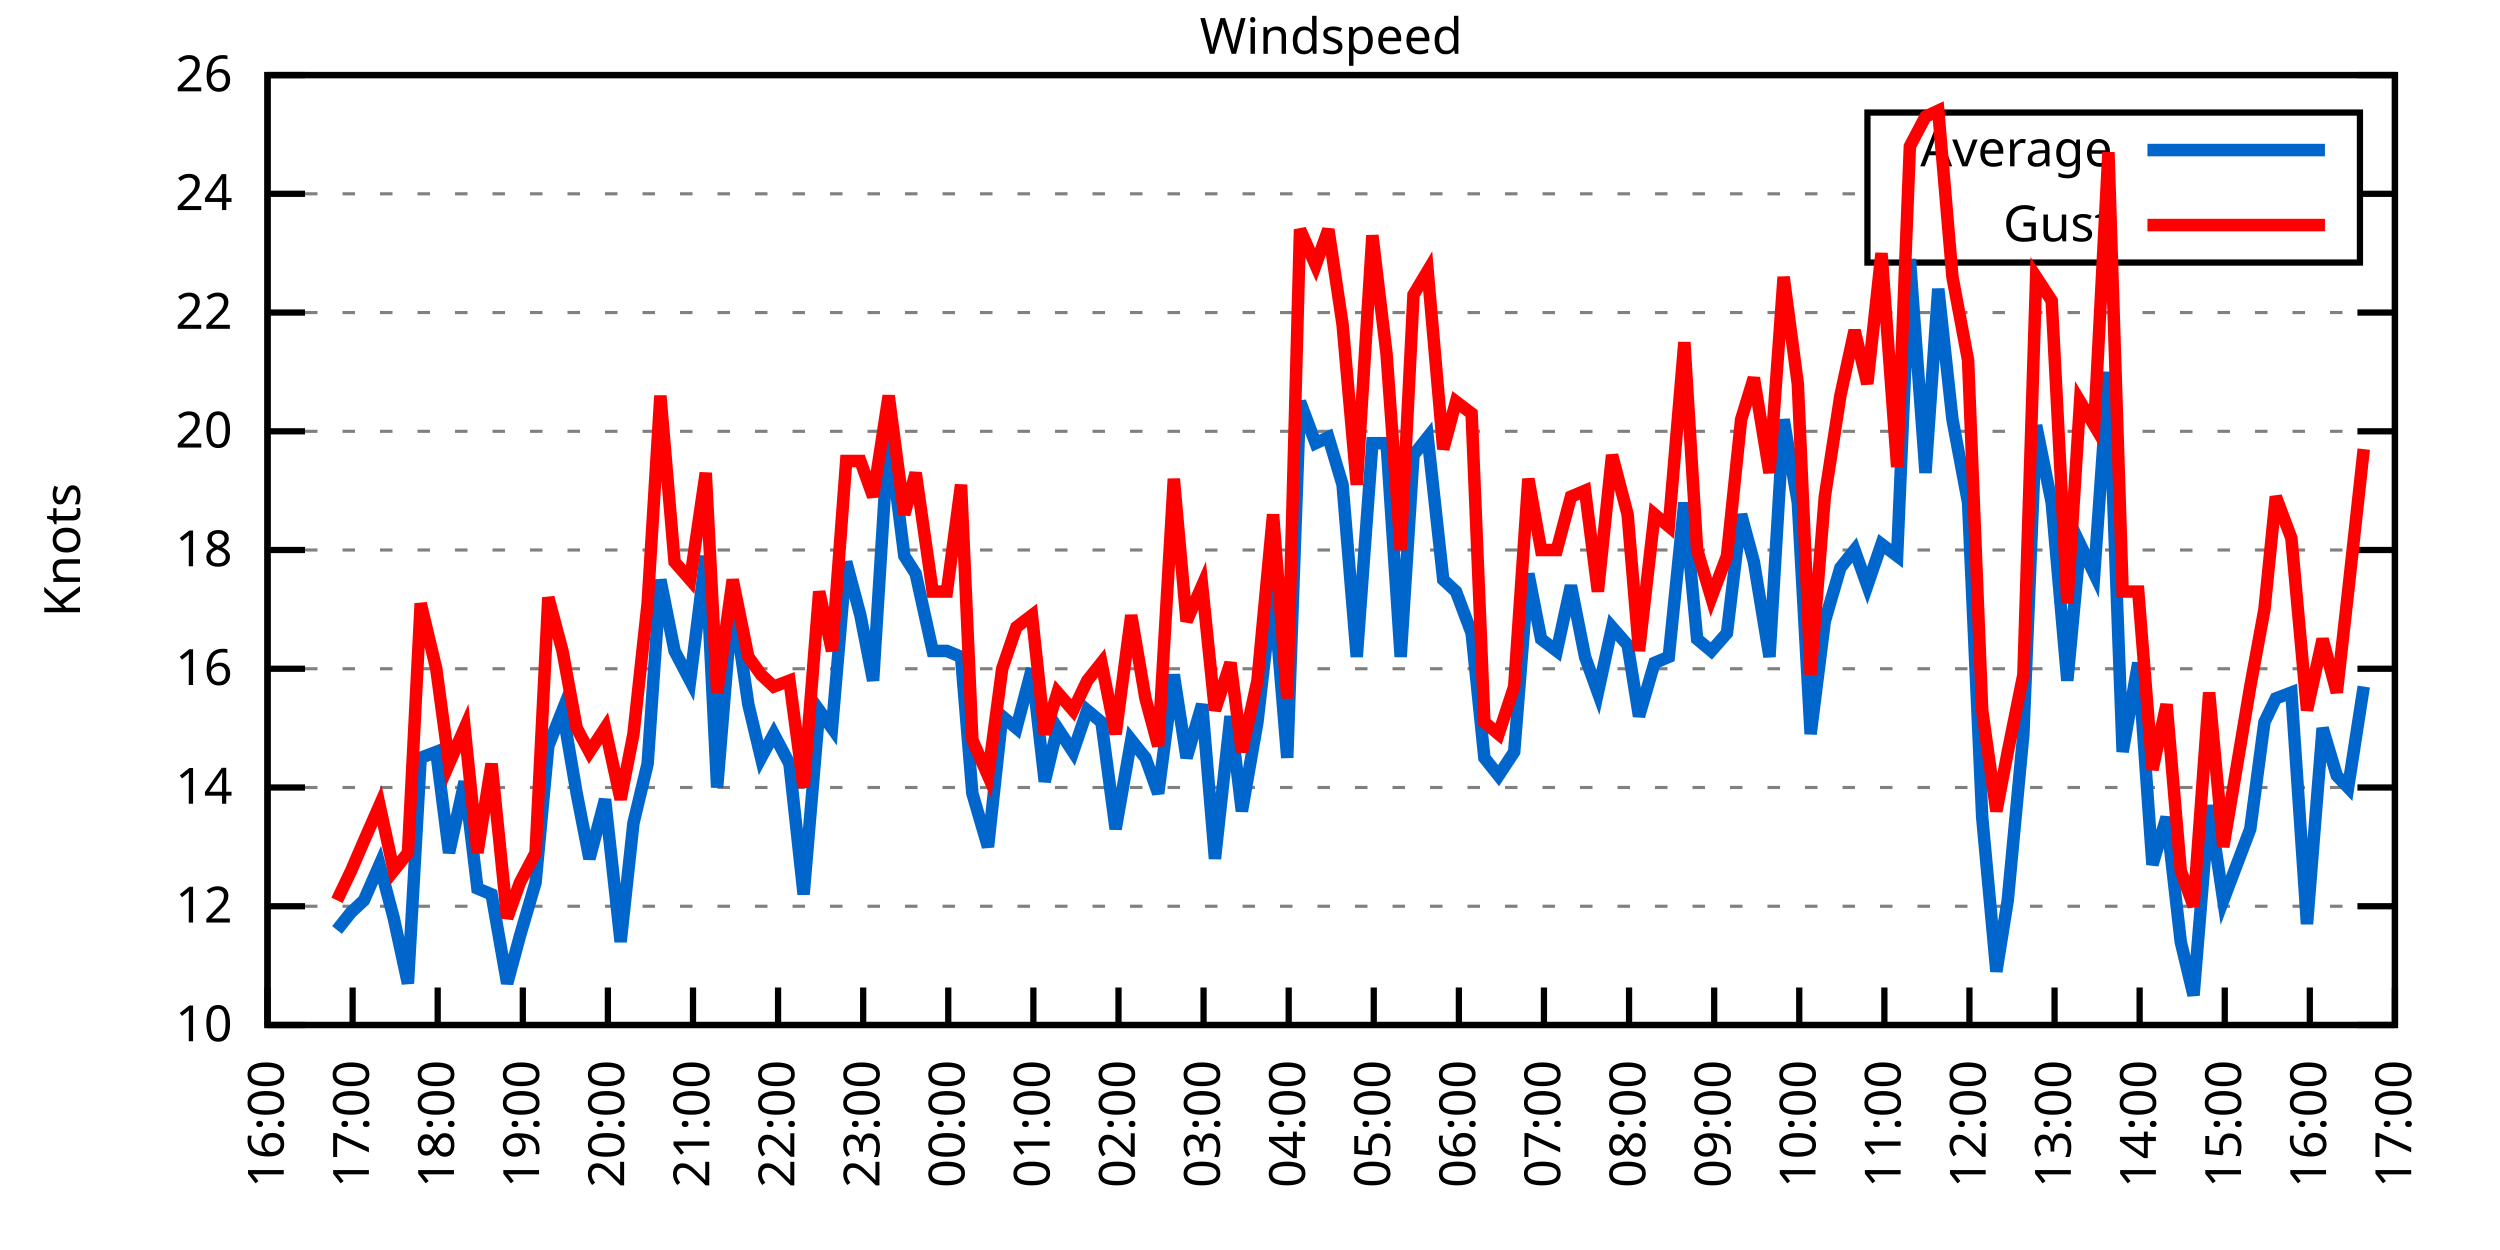
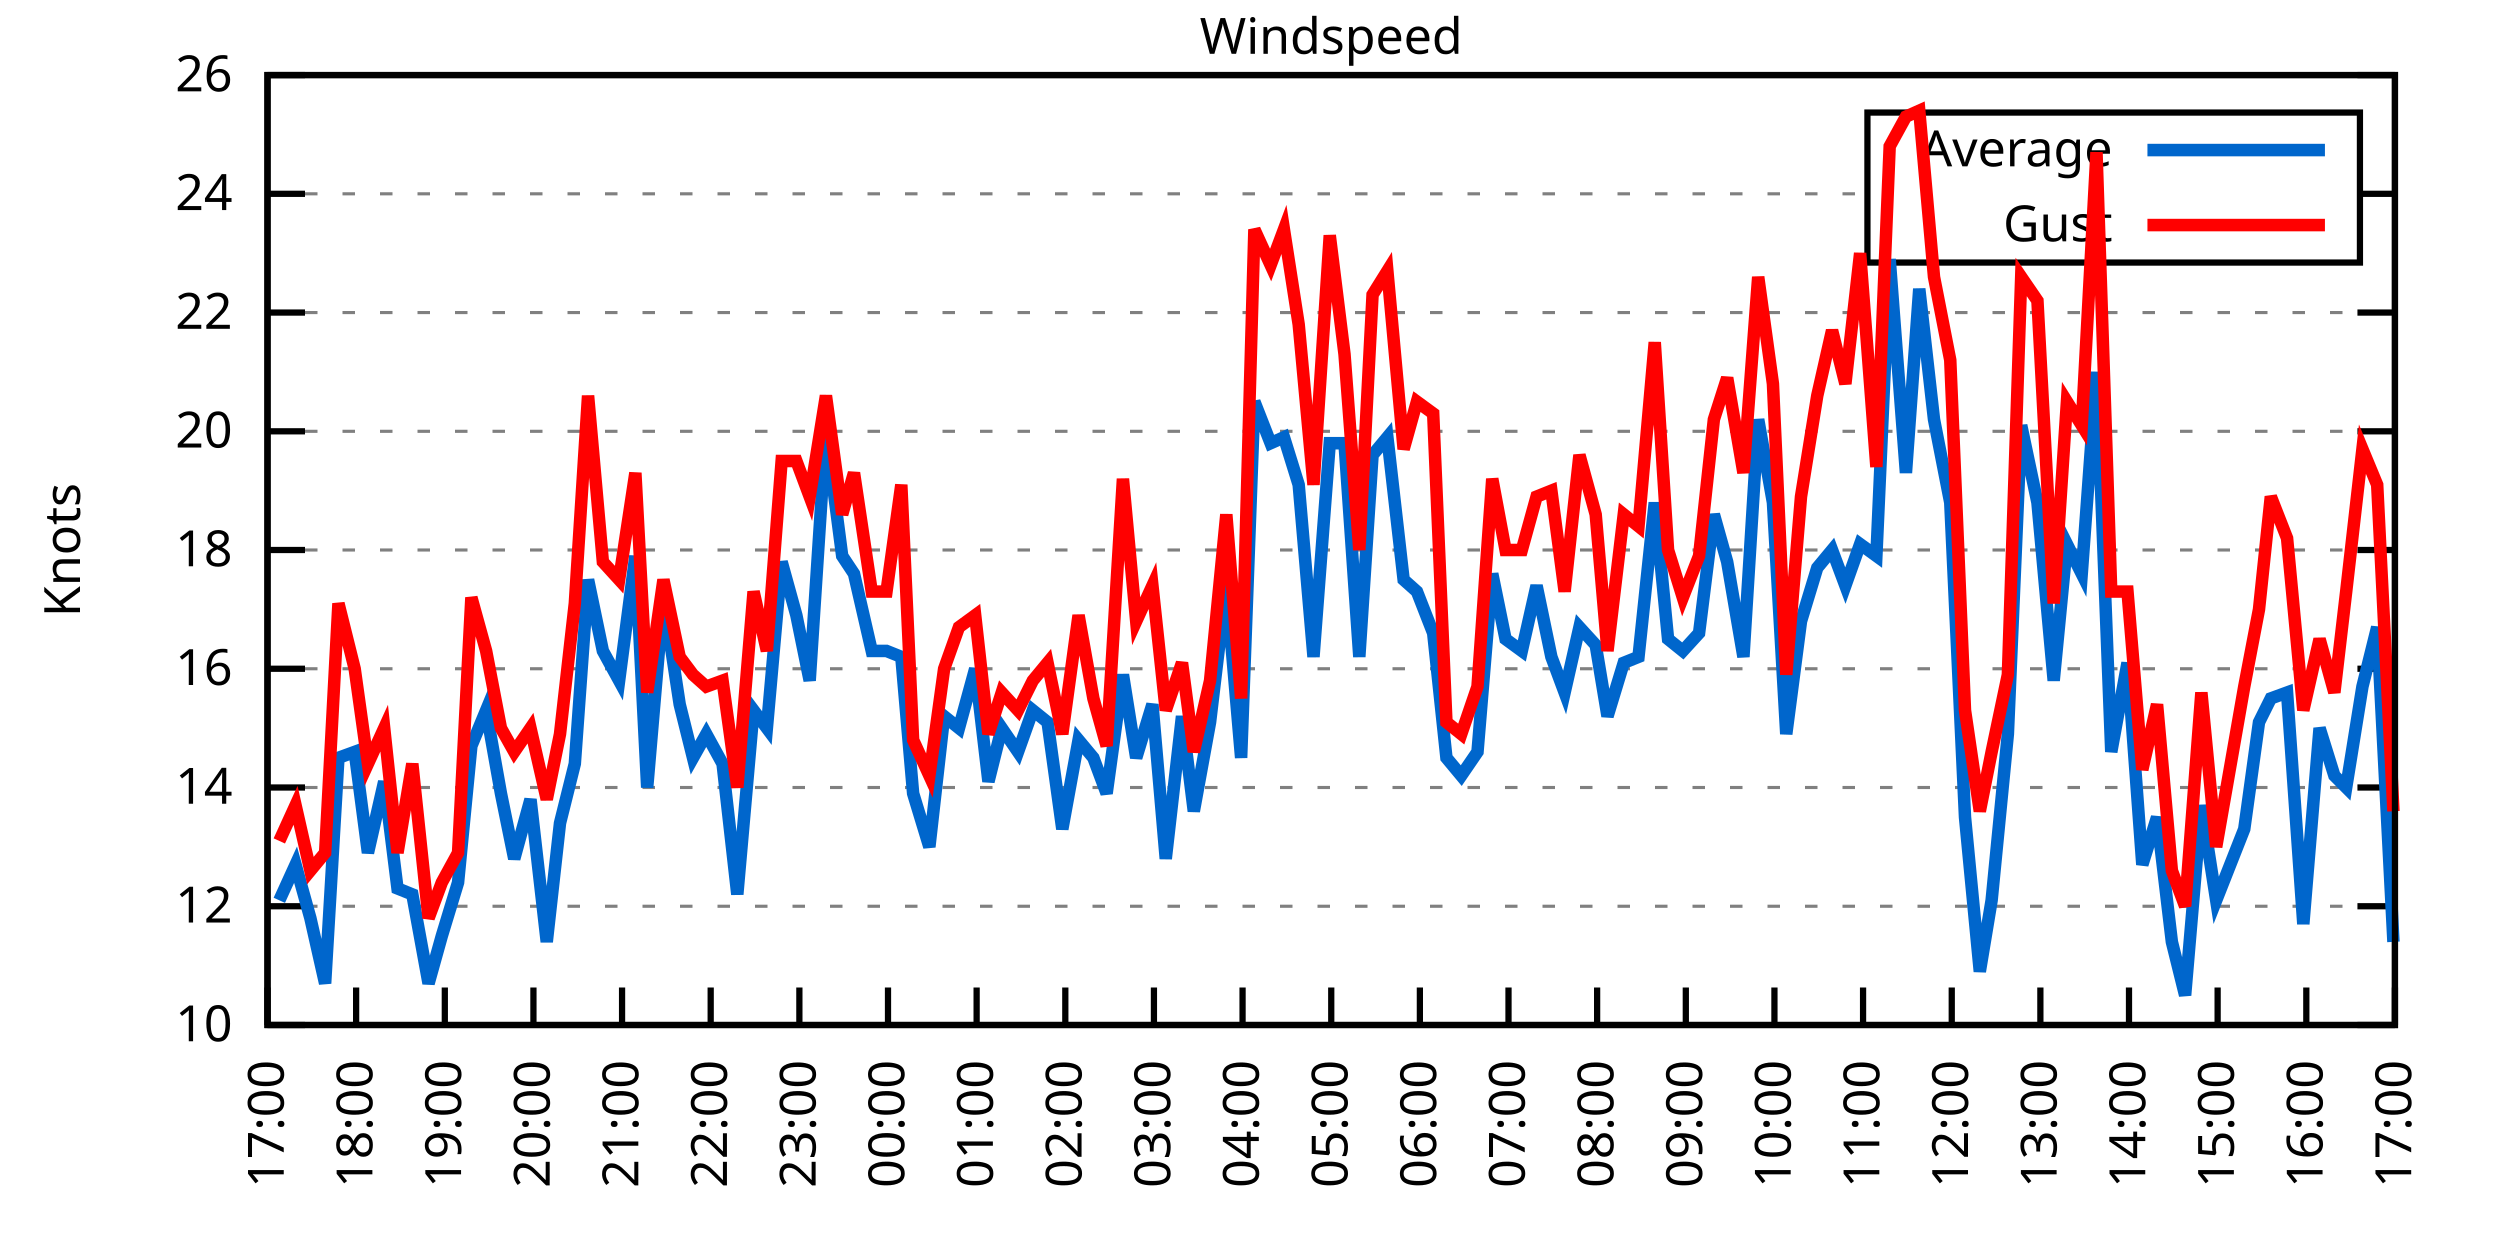
<svg xmlns="http://www.w3.org/2000/svg" xmlns:xlink="http://www.w3.org/1999/xlink" width="400" height="200" viewBox="0 0 400 200">
  <g id="gnuplot_canvas">
    <rect x="0" y="0" width="400" height="200" fill="none" />
    <defs>
      <circle id="gpDot" r="0.5" stroke-width="0.5" stroke="currentColor" />
      <path id="gpPt0" stroke-width="0.333" stroke="currentColor" d="M-1,0 h2 M0,-1 v2" />
      <path id="gpPt1" stroke-width="0.333" stroke="currentColor" d="M-1,-1 L1,1 M1,-1 L-1,1" />
      <path id="gpPt2" stroke-width="0.333" stroke="currentColor" d="M-1,0 L1,0 M0,-1 L0,1 M-1,-1 L1,1 M-1,1 L1,-1" />
      <rect id="gpPt3" stroke-width="0.333" stroke="currentColor" x="-1" y="-1" width="2" height="2" />
      <rect id="gpPt4" stroke-width="0.333" stroke="currentColor" fill="currentColor" x="-1" y="-1" width="2" height="2" />
      <circle id="gpPt5" stroke-width="0.333" stroke="currentColor" cx="0" cy="0" r="1" />
      <use xlink:href="#gpPt5" id="gpPt6" fill="currentColor" stroke="none" />
      <path id="gpPt7" stroke-width="0.333" stroke="currentColor" d="M0,-1.33 L-1.33,0.67 L1.33,0.67 z" />
      <use xlink:href="#gpPt7" id="gpPt8" fill="currentColor" stroke="none" />
      <use xlink:href="#gpPt7" id="gpPt9" stroke="currentColor" transform="rotate(180)" />
      <use xlink:href="#gpPt9" id="gpPt10" fill="currentColor" stroke="none" />
      <use xlink:href="#gpPt3" id="gpPt11" stroke="currentColor" transform="rotate(45)" />
      <use xlink:href="#gpPt11" id="gpPt12" fill="currentColor" stroke="none" />
      <path id="gpPt13" stroke-width="0.333" stroke="currentColor" d="M0,1.330 L1.265,0.411 L0.782,-1.067 L-0.782,-1.076 L-1.265,0.411 z" />
      <use xlink:href="#gpPt13" id="gpPt14" fill="currentColor" stroke="none" />
      <filter id="textbox" filterUnits="objectBoundingBox" x="0" y="0" height="1" width="1">
        <feFlood flood-color="white" flood-opacity="1" result="bgnd" />
        <feComposite in="SourceGraphic" in2="bgnd" operator="atop" />
      </filter>
      <filter id="greybox" filterUnits="objectBoundingBox" x="0" y="0" height="1" width="1">
        <feFlood flood-color="lightgrey" flood-opacity="1" result="grey" />
        <feComposite in="SourceGraphic" in2="grey" operator="atop" />
      </filter>
    </defs>
    <g fill="none" color="white" stroke="currentColor" stroke-width="1.00" stroke-linecap="butt" stroke-linejoin="miter">
</g>
    <g fill="none" color="black" stroke="currentColor" stroke-width="1.00" stroke-linecap="butt" stroke-linejoin="miter">
      <g stroke="none" shape-rendering="crispEdges">
        <polygon fill="rgb(255, 255, 255)" points="42.80,164.00 383.18,164.00 383.18,12.02 42.80,12.02 " />
      </g>
    </g>
    <g fill="none" color="black" stroke="currentColor" stroke-width="1.00" stroke-linecap="butt" stroke-linejoin="miter">
</g>
    <g fill="none" color="black" stroke="black" stroke-width="0.50" stroke-linecap="butt" stroke-linejoin="miter">
</g>
    <g fill="none" color="gray" stroke="currentColor" stroke-width="0.50" stroke-linecap="butt" stroke-linejoin="miter">
      <path stroke="gray" stroke-dasharray="2,4" class="gridline" d="M42.80,164.00 L383.19,164.00  " />
    </g>
    <g fill="none" color="gray" stroke="gray" stroke-width="1.00" stroke-linecap="butt" stroke-linejoin="miter">
</g>
    <g fill="none" color="black" stroke="currentColor" stroke-width="1.00" stroke-linecap="butt" stroke-linejoin="miter">
      <path stroke="black" d="M42.80,164.00 L48.80,164.00 M383.19,164.00 L377.19,164.00  " />
      <g transform="translate(37.20,166.60)" stroke="none" fill="black" font-family="Sans" font-size="8.00" text-anchor="end">
        <text>
          <tspan font-family="Sans"> 10</tspan>
        </text>
      </g>
    </g>
    <g fill="none" color="black" stroke="currentColor" stroke-width="1.00" stroke-linecap="butt" stroke-linejoin="miter">
</g>
    <g fill="none" color="black" stroke="black" stroke-width="0.50" stroke-linecap="butt" stroke-linejoin="miter">
</g>
    <g fill="none" color="gray" stroke="currentColor" stroke-width="0.50" stroke-linecap="butt" stroke-linejoin="miter">
      <path stroke="gray" stroke-dasharray="2,4" class="gridline" d="M42.80,145.00 L383.19,145.00  " />
    </g>
    <g fill="none" color="gray" stroke="gray" stroke-width="1.00" stroke-linecap="butt" stroke-linejoin="miter">
</g>
    <g fill="none" color="black" stroke="currentColor" stroke-width="1.00" stroke-linecap="butt" stroke-linejoin="miter">
      <path stroke="black" d="M42.80,145.00 L48.80,145.00 M383.19,145.00 L377.19,145.00  " />
      <g transform="translate(37.20,147.60)" stroke="none" fill="black" font-family="Sans" font-size="8.00" text-anchor="end">
        <text>
          <tspan font-family="Sans"> 12</tspan>
        </text>
      </g>
    </g>
    <g fill="none" color="black" stroke="currentColor" stroke-width="1.00" stroke-linecap="butt" stroke-linejoin="miter">
</g>
    <g fill="none" color="black" stroke="black" stroke-width="0.50" stroke-linecap="butt" stroke-linejoin="miter">
</g>
    <g fill="none" color="gray" stroke="currentColor" stroke-width="0.50" stroke-linecap="butt" stroke-linejoin="miter">
      <path stroke="gray" stroke-dasharray="2,4" class="gridline" d="M42.80,126.00 L383.19,126.00  " />
    </g>
    <g fill="none" color="gray" stroke="gray" stroke-width="1.00" stroke-linecap="butt" stroke-linejoin="miter">
</g>
    <g fill="none" color="black" stroke="currentColor" stroke-width="1.00" stroke-linecap="butt" stroke-linejoin="miter">
      <path stroke="black" d="M42.80,126.00 L48.80,126.00 M383.19,126.00 L377.19,126.00  " />
      <g transform="translate(37.20,128.60)" stroke="none" fill="black" font-family="Sans" font-size="8.00" text-anchor="end">
        <text>
          <tspan font-family="Sans"> 14</tspan>
        </text>
      </g>
    </g>
    <g fill="none" color="black" stroke="currentColor" stroke-width="1.00" stroke-linecap="butt" stroke-linejoin="miter">
</g>
    <g fill="none" color="black" stroke="black" stroke-width="0.50" stroke-linecap="butt" stroke-linejoin="miter">
</g>
    <g fill="none" color="gray" stroke="currentColor" stroke-width="0.50" stroke-linecap="butt" stroke-linejoin="miter">
      <path stroke="gray" stroke-dasharray="2,4" class="gridline" d="M42.80,107.00 L383.19,107.00  " />
    </g>
    <g fill="none" color="gray" stroke="gray" stroke-width="1.00" stroke-linecap="butt" stroke-linejoin="miter">
</g>
    <g fill="none" color="black" stroke="currentColor" stroke-width="1.00" stroke-linecap="butt" stroke-linejoin="miter">
      <path stroke="black" d="M42.80,107.00 L48.80,107.00 M383.19,107.00 L377.19,107.00  " />
      <g transform="translate(37.20,109.60)" stroke="none" fill="black" font-family="Sans" font-size="8.00" text-anchor="end">
        <text>
          <tspan font-family="Sans"> 16</tspan>
        </text>
      </g>
    </g>
    <g fill="none" color="black" stroke="currentColor" stroke-width="1.00" stroke-linecap="butt" stroke-linejoin="miter">
</g>
    <g fill="none" color="black" stroke="black" stroke-width="0.50" stroke-linecap="butt" stroke-linejoin="miter">
</g>
    <g fill="none" color="gray" stroke="currentColor" stroke-width="0.50" stroke-linecap="butt" stroke-linejoin="miter">
      <path stroke="gray" stroke-dasharray="2,4" class="gridline" d="M42.80,88.00 L383.19,88.00  " />
    </g>
    <g fill="none" color="gray" stroke="gray" stroke-width="1.00" stroke-linecap="butt" stroke-linejoin="miter">
</g>
    <g fill="none" color="black" stroke="currentColor" stroke-width="1.00" stroke-linecap="butt" stroke-linejoin="miter">
      <path stroke="black" d="M42.80,88.00 L48.80,88.00 M383.19,88.00 L377.19,88.00  " />
      <g transform="translate(37.20,90.60)" stroke="none" fill="black" font-family="Sans" font-size="8.00" text-anchor="end">
        <text>
          <tspan font-family="Sans"> 18</tspan>
        </text>
      </g>
    </g>
    <g fill="none" color="black" stroke="currentColor" stroke-width="1.00" stroke-linecap="butt" stroke-linejoin="miter">
</g>
    <g fill="none" color="black" stroke="black" stroke-width="0.50" stroke-linecap="butt" stroke-linejoin="miter">
</g>
    <g fill="none" color="gray" stroke="currentColor" stroke-width="0.50" stroke-linecap="butt" stroke-linejoin="miter">
      <path stroke="gray" stroke-dasharray="2,4" class="gridline" d="M42.80,69.01 L383.19,69.01  " />
    </g>
    <g fill="none" color="gray" stroke="gray" stroke-width="1.00" stroke-linecap="butt" stroke-linejoin="miter">
</g>
    <g fill="none" color="black" stroke="currentColor" stroke-width="1.00" stroke-linecap="butt" stroke-linejoin="miter">
      <path stroke="black" d="M42.80,69.01 L48.80,69.01 M383.19,69.01 L377.19,69.01  " />
      <g transform="translate(37.20,71.61)" stroke="none" fill="black" font-family="Sans" font-size="8.00" text-anchor="end">
        <text>
          <tspan font-family="Sans"> 20</tspan>
        </text>
      </g>
    </g>
    <g fill="none" color="black" stroke="currentColor" stroke-width="1.00" stroke-linecap="butt" stroke-linejoin="miter">
</g>
    <g fill="none" color="black" stroke="black" stroke-width="0.50" stroke-linecap="butt" stroke-linejoin="miter">
</g>
    <g fill="none" color="gray" stroke="currentColor" stroke-width="0.50" stroke-linecap="butt" stroke-linejoin="miter">
      <path stroke="gray" stroke-dasharray="2,4" class="gridline" d="M42.80,50.01 L383.19,50.01  " />
    </g>
    <g fill="none" color="gray" stroke="gray" stroke-width="1.00" stroke-linecap="butt" stroke-linejoin="miter">
</g>
    <g fill="none" color="black" stroke="currentColor" stroke-width="1.00" stroke-linecap="butt" stroke-linejoin="miter">
      <path stroke="black" d="M42.80,50.01 L48.80,50.01 M383.19,50.01 L377.19,50.01  " />
      <g transform="translate(37.20,52.61)" stroke="none" fill="black" font-family="Sans" font-size="8.00" text-anchor="end">
        <text>
          <tspan font-family="Sans"> 22</tspan>
        </text>
      </g>
    </g>
    <g fill="none" color="black" stroke="currentColor" stroke-width="1.00" stroke-linecap="butt" stroke-linejoin="miter">
</g>
    <g fill="none" color="black" stroke="black" stroke-width="0.50" stroke-linecap="butt" stroke-linejoin="miter">
</g>
    <g fill="none" color="gray" stroke="currentColor" stroke-width="0.50" stroke-linecap="butt" stroke-linejoin="miter">
      <path stroke="gray" stroke-dasharray="2,4" class="gridline" d="M42.80,31.01 L298.79,31.01 M377.59,31.01 L383.19,31.01  " />
    </g>
    <g fill="none" color="gray" stroke="gray" stroke-width="1.00" stroke-linecap="butt" stroke-linejoin="miter">
</g>
    <g fill="none" color="black" stroke="currentColor" stroke-width="1.00" stroke-linecap="butt" stroke-linejoin="miter">
      <path stroke="black" d="M42.80,31.01 L48.80,31.01 M383.19,31.01 L377.19,31.01  " />
      <g transform="translate(37.20,33.61)" stroke="none" fill="black" font-family="Sans" font-size="8.00" text-anchor="end">
        <text>
          <tspan font-family="Sans"> 24</tspan>
        </text>
      </g>
    </g>
    <g fill="none" color="black" stroke="currentColor" stroke-width="1.00" stroke-linecap="butt" stroke-linejoin="miter">
</g>
    <g fill="none" color="black" stroke="black" stroke-width="0.50" stroke-linecap="butt" stroke-linejoin="miter">
</g>
    <g fill="none" color="gray" stroke="currentColor" stroke-width="0.50" stroke-linecap="butt" stroke-linejoin="miter">
      <path stroke="gray" stroke-dasharray="2,4" class="gridline" d="M42.80,12.01 L383.19,12.01  " />
    </g>
    <g fill="none" color="gray" stroke="gray" stroke-width="1.00" stroke-linecap="butt" stroke-linejoin="miter">
</g>
    <g fill="none" color="black" stroke="currentColor" stroke-width="1.00" stroke-linecap="butt" stroke-linejoin="miter">
      <path stroke="black" d="M42.80,12.01 L48.80,12.01 M383.19,12.01 L377.19,12.01  " />
      <g transform="translate(37.20,14.61)" stroke="none" fill="black" font-family="Sans" font-size="8.00" text-anchor="end">
        <text>
          <tspan font-family="Sans"> 26</tspan>
        </text>
      </g>
    </g>
    <g fill="none" color="black" stroke="currentColor" stroke-width="1.00" stroke-linecap="butt" stroke-linejoin="miter">
      <path stroke="black" d="M42.80,164.00 L42.80,158.00  " />
      <g transform="translate(45.40,169.60) rotate(270.00)" stroke="none" fill="black" font-family="Sans" font-size="8.00" text-anchor="end">
        <text>
-           <tspan font-family="Sans">16:00</tspan>
-         </text>
-       </g>
-     </g>
-     <g fill="none" color="black" stroke="currentColor" stroke-width="1.00" stroke-linecap="butt" stroke-linejoin="miter">
-       <path stroke="black" d="M56.42,164.00 L56.42,158.00  " />
-       <g transform="translate(59.02,169.60) rotate(270.00)" stroke="none" fill="black" font-family="Sans" font-size="8.00" text-anchor="end">
-         <text>
          <tspan font-family="Sans">17:00</tspan>
        </text>
      </g>
    </g>
    <g fill="none" color="black" stroke="currentColor" stroke-width="1.00" stroke-linecap="butt" stroke-linejoin="miter">
-       <path stroke="black" d="M70.03,164.00 L70.03,158.00  " />
-       <g transform="translate(72.63,169.60) rotate(270.00)" stroke="none" fill="black" font-family="Sans" font-size="8.00" text-anchor="end">
+       <path stroke="black" d="M56.98,164.00 L56.98,158.00  " />
+       <g transform="translate(59.58,169.60) rotate(270.00)" stroke="none" fill="black" font-family="Sans" font-size="8.00" text-anchor="end">
        <text>
          <tspan font-family="Sans">18:00</tspan>
        </text>
      </g>
    </g>
    <g fill="none" color="black" stroke="currentColor" stroke-width="1.00" stroke-linecap="butt" stroke-linejoin="miter">
-       <path stroke="black" d="M83.65,164.00 L83.65,158.00  " />
-       <g transform="translate(86.25,169.60) rotate(270.00)" stroke="none" fill="black" font-family="Sans" font-size="8.00" text-anchor="end">
+       <path stroke="black" d="M71.17,164.00 L71.17,158.00  " />
+       <g transform="translate(73.77,169.60) rotate(270.00)" stroke="none" fill="black" font-family="Sans" font-size="8.00" text-anchor="end">
        <text>
          <tspan font-family="Sans">19:00</tspan>
        </text>
      </g>
    </g>
    <g fill="none" color="black" stroke="currentColor" stroke-width="1.00" stroke-linecap="butt" stroke-linejoin="miter">
-       <path stroke="black" d="M97.26,164.00 L97.26,158.00  " />
-       <g transform="translate(99.86,169.60) rotate(270.00)" stroke="none" fill="black" font-family="Sans" font-size="8.00" text-anchor="end">
+       <path stroke="black" d="M85.35,164.00 L85.35,158.00  " />
+       <g transform="translate(87.95,169.60) rotate(270.00)" stroke="none" fill="black" font-family="Sans" font-size="8.00" text-anchor="end">
        <text>
          <tspan font-family="Sans">20:00</tspan>
        </text>
      </g>
    </g>
    <g fill="none" color="black" stroke="currentColor" stroke-width="1.00" stroke-linecap="butt" stroke-linejoin="miter">
-       <path stroke="black" d="M110.88,164.00 L110.88,158.00  " />
-       <g transform="translate(113.48,169.60) rotate(270.00)" stroke="none" fill="black" font-family="Sans" font-size="8.00" text-anchor="end">
+       <path stroke="black" d="M99.53,164.00 L99.53,158.00  " />
+       <g transform="translate(102.13,169.60) rotate(270.00)" stroke="none" fill="black" font-family="Sans" font-size="8.00" text-anchor="end">
        <text>
          <tspan font-family="Sans">21:00</tspan>
        </text>
      </g>
    </g>
    <g fill="none" color="black" stroke="currentColor" stroke-width="1.00" stroke-linecap="butt" stroke-linejoin="miter">
-       <path stroke="black" d="M124.49,164.00 L124.49,158.00  " />
-       <g transform="translate(127.09,169.60) rotate(270.00)" stroke="none" fill="black" font-family="Sans" font-size="8.00" text-anchor="end">
+       <path stroke="black" d="M113.71,164.00 L113.71,158.00  " />
+       <g transform="translate(116.31,169.60) rotate(270.00)" stroke="none" fill="black" font-family="Sans" font-size="8.00" text-anchor="end">
        <text>
          <tspan font-family="Sans">22:00</tspan>
        </text>
      </g>
    </g>
    <g fill="none" color="black" stroke="currentColor" stroke-width="1.00" stroke-linecap="butt" stroke-linejoin="miter">
-       <path stroke="black" d="M138.11,164.00 L138.11,158.00  " />
-       <g transform="translate(140.71,169.60) rotate(270.00)" stroke="none" fill="black" font-family="Sans" font-size="8.00" text-anchor="end">
+       <path stroke="black" d="M127.90,164.00 L127.90,158.00  " />
+       <g transform="translate(130.50,169.60) rotate(270.00)" stroke="none" fill="black" font-family="Sans" font-size="8.00" text-anchor="end">
        <text>
          <tspan font-family="Sans">23:00</tspan>
        </text>
      </g>
    </g>
    <g fill="none" color="black" stroke="currentColor" stroke-width="1.00" stroke-linecap="butt" stroke-linejoin="miter">
-       <path stroke="black" d="M151.72,164.00 L151.72,158.00  " />
-       <g transform="translate(154.32,169.60) rotate(270.00)" stroke="none" fill="black" font-family="Sans" font-size="8.00" text-anchor="end">
+       <path stroke="black" d="M142.08,164.00 L142.08,158.00  " />
+       <g transform="translate(144.68,169.60) rotate(270.00)" stroke="none" fill="black" font-family="Sans" font-size="8.00" text-anchor="end">
        <text>
          <tspan font-family="Sans">00:00</tspan>
        </text>
      </g>
    </g>
    <g fill="none" color="black" stroke="currentColor" stroke-width="1.00" stroke-linecap="butt" stroke-linejoin="miter">
-       <path stroke="black" d="M165.34,164.00 L165.34,158.00  " />
-       <g transform="translate(167.94,169.60) rotate(270.00)" stroke="none" fill="black" font-family="Sans" font-size="8.00" text-anchor="end">
+       <path stroke="black" d="M156.26,164.00 L156.26,158.00  " />
+       <g transform="translate(158.86,169.60) rotate(270.00)" stroke="none" fill="black" font-family="Sans" font-size="8.00" text-anchor="end">
        <text>
          <tspan font-family="Sans">01:00</tspan>
        </text>
      </g>
    </g>
    <g fill="none" color="black" stroke="currentColor" stroke-width="1.00" stroke-linecap="butt" stroke-linejoin="miter">
-       <path stroke="black" d="M178.96,164.00 L178.96,158.00  " />
-       <g transform="translate(181.56,169.60) rotate(270.00)" stroke="none" fill="black" font-family="Sans" font-size="8.00" text-anchor="end">
+       <path stroke="black" d="M170.45,164.00 L170.45,158.00  " />
+       <g transform="translate(173.05,169.60) rotate(270.00)" stroke="none" fill="black" font-family="Sans" font-size="8.00" text-anchor="end">
        <text>
          <tspan font-family="Sans">02:00</tspan>
        </text>
      </g>
    </g>
    <g fill="none" color="black" stroke="currentColor" stroke-width="1.00" stroke-linecap="butt" stroke-linejoin="miter">
-       <path stroke="black" d="M192.57,164.00 L192.57,158.00  " />
-       <g transform="translate(195.17,169.60) rotate(270.00)" stroke="none" fill="black" font-family="Sans" font-size="8.00" text-anchor="end">
+       <path stroke="black" d="M184.63,164.00 L184.63,158.00  " />
+       <g transform="translate(187.23,169.60) rotate(270.00)" stroke="none" fill="black" font-family="Sans" font-size="8.00" text-anchor="end">
        <text>
          <tspan font-family="Sans">03:00</tspan>
        </text>
      </g>
    </g>
    <g fill="none" color="black" stroke="currentColor" stroke-width="1.00" stroke-linecap="butt" stroke-linejoin="miter">
-       <path stroke="black" d="M206.19,164.00 L206.19,158.00  " />
-       <g transform="translate(208.79,169.60) rotate(270.00)" stroke="none" fill="black" font-family="Sans" font-size="8.00" text-anchor="end">
+       <path stroke="black" d="M198.81,164.00 L198.81,158.00  " />
+       <g transform="translate(201.41,169.60) rotate(270.00)" stroke="none" fill="black" font-family="Sans" font-size="8.00" text-anchor="end">
        <text>
          <tspan font-family="Sans">04:00</tspan>
        </text>
      </g>
    </g>
    <g fill="none" color="black" stroke="currentColor" stroke-width="1.00" stroke-linecap="butt" stroke-linejoin="miter">
-       <path stroke="black" d="M219.80,164.00 L219.80,158.00  " />
-       <g transform="translate(222.40,169.60) rotate(270.00)" stroke="none" fill="black" font-family="Sans" font-size="8.00" text-anchor="end">
+       <path stroke="black" d="M213.00,164.00 L213.00,158.00  " />
+       <g transform="translate(215.60,169.60) rotate(270.00)" stroke="none" fill="black" font-family="Sans" font-size="8.00" text-anchor="end">
        <text>
          <tspan font-family="Sans">05:00</tspan>
        </text>
      </g>
    </g>
    <g fill="none" color="black" stroke="currentColor" stroke-width="1.00" stroke-linecap="butt" stroke-linejoin="miter">
-       <path stroke="black" d="M233.42,164.00 L233.42,158.00  " />
-       <g transform="translate(236.02,169.60) rotate(270.00)" stroke="none" fill="black" font-family="Sans" font-size="8.00" text-anchor="end">
+       <path stroke="black" d="M227.18,164.00 L227.18,158.00  " />
+       <g transform="translate(229.78,169.60) rotate(270.00)" stroke="none" fill="black" font-family="Sans" font-size="8.00" text-anchor="end">
        <text>
          <tspan font-family="Sans">06:00</tspan>
        </text>
      </g>
    </g>
    <g fill="none" color="black" stroke="currentColor" stroke-width="1.00" stroke-linecap="butt" stroke-linejoin="miter">
-       <path stroke="black" d="M247.03,164.00 L247.03,158.00  " />
-       <g transform="translate(249.63,169.60) rotate(270.00)" stroke="none" fill="black" font-family="Sans" font-size="8.00" text-anchor="end">
+       <path stroke="black" d="M241.36,164.00 L241.36,158.00  " />
+       <g transform="translate(243.96,169.60) rotate(270.00)" stroke="none" fill="black" font-family="Sans" font-size="8.00" text-anchor="end">
        <text>
          <tspan font-family="Sans">07:00</tspan>
        </text>
      </g>
    </g>
    <g fill="none" color="black" stroke="currentColor" stroke-width="1.00" stroke-linecap="butt" stroke-linejoin="miter">
-       <path stroke="black" d="M260.65,164.00 L260.65,158.00  " />
-       <g transform="translate(263.25,169.60) rotate(270.00)" stroke="none" fill="black" font-family="Sans" font-size="8.00" text-anchor="end">
+       <path stroke="black" d="M255.54,164.00 L255.54,158.00  " />
+       <g transform="translate(258.14,169.60) rotate(270.00)" stroke="none" fill="black" font-family="Sans" font-size="8.00" text-anchor="end">
        <text>
          <tspan font-family="Sans">08:00</tspan>
        </text>
      </g>
    </g>
    <g fill="none" color="black" stroke="currentColor" stroke-width="1.00" stroke-linecap="butt" stroke-linejoin="miter">
-       <path stroke="black" d="M274.27,164.00 L274.27,158.00  " />
-       <g transform="translate(276.87,169.60) rotate(270.00)" stroke="none" fill="black" font-family="Sans" font-size="8.00" text-anchor="end">
+       <path stroke="black" d="M269.73,164.00 L269.73,158.00  " />
+       <g transform="translate(272.33,169.60) rotate(270.00)" stroke="none" fill="black" font-family="Sans" font-size="8.00" text-anchor="end">
        <text>
          <tspan font-family="Sans">09:00</tspan>
        </text>
      </g>
    </g>
    <g fill="none" color="black" stroke="currentColor" stroke-width="1.00" stroke-linecap="butt" stroke-linejoin="miter">
-       <path stroke="black" d="M287.88,164.00 L287.88,158.00  " />
-       <g transform="translate(290.48,169.60) rotate(270.00)" stroke="none" fill="black" font-family="Sans" font-size="8.00" text-anchor="end">
+       <path stroke="black" d="M283.91,164.00 L283.91,158.00  " />
+       <g transform="translate(286.51,169.60) rotate(270.00)" stroke="none" fill="black" font-family="Sans" font-size="8.00" text-anchor="end">
        <text>
          <tspan font-family="Sans">10:00</tspan>
        </text>
      </g>
    </g>
    <g fill="none" color="black" stroke="currentColor" stroke-width="1.00" stroke-linecap="butt" stroke-linejoin="miter">
-       <path stroke="black" d="M301.50,164.00 L301.50,158.00  " />
-       <g transform="translate(304.10,169.60) rotate(270.00)" stroke="none" fill="black" font-family="Sans" font-size="8.00" text-anchor="end">
+       <path stroke="black" d="M298.09,164.00 L298.09,158.00  " />
+       <g transform="translate(300.69,169.60) rotate(270.00)" stroke="none" fill="black" font-family="Sans" font-size="8.00" text-anchor="end">
        <text>
          <tspan font-family="Sans">11:00</tspan>
        </text>
      </g>
    </g>
    <g fill="none" color="black" stroke="currentColor" stroke-width="1.00" stroke-linecap="butt" stroke-linejoin="miter">
-       <path stroke="black" d="M315.11,164.00 L315.11,158.00  " />
-       <g transform="translate(317.71,169.60) rotate(270.00)" stroke="none" fill="black" font-family="Sans" font-size="8.00" text-anchor="end">
+       <path stroke="black" d="M312.28,164.00 L312.28,158.00  " />
+       <g transform="translate(314.88,169.60) rotate(270.00)" stroke="none" fill="black" font-family="Sans" font-size="8.00" text-anchor="end">
        <text>
          <tspan font-family="Sans">12:00</tspan>
        </text>
      </g>
    </g>
    <g fill="none" color="black" stroke="currentColor" stroke-width="1.00" stroke-linecap="butt" stroke-linejoin="miter">
-       <path stroke="black" d="M328.73,164.00 L328.73,158.00  " />
-       <g transform="translate(331.33,169.60) rotate(270.00)" stroke="none" fill="black" font-family="Sans" font-size="8.00" text-anchor="end">
+       <path stroke="black" d="M326.46,164.00 L326.46,158.00  " />
+       <g transform="translate(329.06,169.60) rotate(270.00)" stroke="none" fill="black" font-family="Sans" font-size="8.00" text-anchor="end">
        <text>
          <tspan font-family="Sans">13:00</tspan>
        </text>
      </g>
    </g>
    <g fill="none" color="black" stroke="currentColor" stroke-width="1.00" stroke-linecap="butt" stroke-linejoin="miter">
-       <path stroke="black" d="M342.34,164.00 L342.34,158.00  " />
-       <g transform="translate(344.94,169.60) rotate(270.00)" stroke="none" fill="black" font-family="Sans" font-size="8.00" text-anchor="end">
+       <path stroke="black" d="M340.64,164.00 L340.64,158.00  " />
+       <g transform="translate(343.24,169.60) rotate(270.00)" stroke="none" fill="black" font-family="Sans" font-size="8.00" text-anchor="end">
        <text>
          <tspan font-family="Sans">14:00</tspan>
        </text>
      </g>
    </g>
    <g fill="none" color="black" stroke="currentColor" stroke-width="1.00" stroke-linecap="butt" stroke-linejoin="miter">
-       <path stroke="black" d="M355.96,164.00 L355.96,158.00  " />
-       <g transform="translate(358.56,169.60) rotate(270.00)" stroke="none" fill="black" font-family="Sans" font-size="8.00" text-anchor="end">
+       <path stroke="black" d="M354.82,164.00 L354.82,158.00  " />
+       <g transform="translate(357.42,169.60) rotate(270.00)" stroke="none" fill="black" font-family="Sans" font-size="8.00" text-anchor="end">
        <text>
          <tspan font-family="Sans">15:00</tspan>
        </text>
      </g>
    </g>
    <g fill="none" color="black" stroke="currentColor" stroke-width="1.00" stroke-linecap="butt" stroke-linejoin="miter">
-       <path stroke="black" d="M369.57,164.00 L369.57,158.00  " />
-       <g transform="translate(372.17,169.60) rotate(270.00)" stroke="none" fill="black" font-family="Sans" font-size="8.00" text-anchor="end">
+       <path stroke="black" d="M369.01,164.00 L369.01,158.00  " />
+       <g transform="translate(371.61,169.60) rotate(270.00)" stroke="none" fill="black" font-family="Sans" font-size="8.00" text-anchor="end">
        <text>
          <tspan font-family="Sans">16:00</tspan>
        </text>
      </g>
    </g>
    <g fill="none" color="black" stroke="currentColor" stroke-width="1.00" stroke-linecap="butt" stroke-linejoin="miter">
      <path stroke="black" d="M383.19,164.00 L383.19,158.00  " />
      <g transform="translate(385.79,169.60) rotate(270.00)" stroke="none" fill="black" font-family="Sans" font-size="8.00" text-anchor="end">
        <text>
          <tspan font-family="Sans">17:00</tspan>
        </text>
      </g>
    </g>
    <g fill="none" color="black" stroke="currentColor" stroke-width="1.00" stroke-linecap="butt" stroke-linejoin="miter">
</g>
    <g fill="none" color="black" stroke="currentColor" stroke-width="1.00" stroke-linecap="butt" stroke-linejoin="miter">
      <path stroke="black" d="M42.80,12.01 L42.80,164.00 L383.19,164.00 L383.19,12.01 L42.80,12.01 Z  " />
    </g>
    <g fill="none" color="black" stroke="currentColor" stroke-width="1.00" stroke-linecap="butt" stroke-linejoin="miter">
</g>
    <g fill="none" color="black" stroke="currentColor" stroke-width="1.00" stroke-linecap="butt" stroke-linejoin="miter">
      <path stroke="black" d="M298.79,42.01 L298.79,18.01 L377.59,18.01 L377.59,42.01 L298.79,42.01 Z  " />
    </g>
    <g id="Windspeed_plot_1">
      <g fill="none" color="white" stroke="black" stroke-width="2.00" stroke-linecap="butt" stroke-linejoin="miter">
</g>
      <g fill="none" color="black" stroke="currentColor" stroke-width="2.00" stroke-linecap="butt" stroke-linejoin="miter">
        <g transform="translate(337.99,26.61)" stroke="none" fill="black" font-family="Sans" font-size="8.00" text-anchor="end">
          <text>
            <tspan font-family="Sans">Average</tspan>
          </text>
        </g>
      </g>
      <g fill="none" color="black" stroke="currentColor" stroke-width="2.00" stroke-linecap="butt" stroke-linejoin="miter">
-         <path stroke="rgb(  0, 102, 204)" d="M343.59,24.01 L371.99,24.01 M53.92,148.80 L56.19,145.95 L58.23,144.05 L60.73,138.35 L63.00,146.90 L65.27,157.35   L67.31,121.25 L69.80,120.30 L71.85,136.45 L74.34,125.05 L76.39,142.15 L78.65,143.10 L81.15,157.35 L83.19,149.75   L85.69,141.20 L87.73,119.35 L90.00,113.65 L92.27,126.95 L94.31,137.40 L96.81,127.90 L99.30,150.70 L101.35,131.70   L103.62,122.20 L105.66,92.75 L107.93,104.15 L110.42,108.90 L112.92,88.95 L114.74,126.00 L117.23,95.60 L119.73,112.70   L121.77,121.25 L123.81,117.45 L126.31,122.20 L128.58,143.10 L131.07,113.65 L133.12,116.50 L135.39,89.90 L137.66,98.45   L139.70,108.90 L142.19,69.01 L144.69,88.95 L146.51,91.80 L149.23,104.15 L151.50,104.15 L153.77,105.10 L155.58,126.95   L158.08,135.50 L160.35,114.60 L162.62,116.50 L165.11,107.00 L167.16,125.05 L169.20,116.50 L171.69,120.30 L173.96,113.65   L176.23,115.55 L178.50,132.65 L181.00,118.40 L183.27,121.25 L185.31,126.95 L187.81,107.95 L189.85,121.25 L192.34,112.70   L194.39,137.40 L196.88,114.60 L198.70,129.80 L201.19,115.55 L203.69,93.70 L205.96,121.25 L208.00,64.26 L210.50,70.91   L212.54,69.96 L214.81,77.56 L217.08,105.10 L219.58,70.91 L221.85,70.91 L224.11,105.10 L226.16,72.81 L228.43,69.96   L230.92,92.75 L232.96,94.65 L235.46,101.30 L237.50,121.25 L239.77,124.10 L242.27,120.30 L244.54,91.80 L246.58,102.25   L249.08,104.15 L251.35,93.70 L253.61,105.10 L255.66,110.80 L257.93,100.35 L260.42,103.20 L262.24,114.60 L264.73,106.05   L267.00,105.10 L269.50,80.41 L271.54,102.25 L273.81,104.15 L276.31,101.30 L278.58,82.31 L280.62,89.90 L283.12,105.10   L285.38,67.11 L287.65,80.41 L289.70,117.45 L291.97,99.40 L294.46,90.85 L296.73,88.00 L298.77,93.70 L301.04,87.06   L303.54,88.95 L305.58,41.46 L308.08,75.66 L310.12,46.21 L312.39,67.11 L314.89,80.41 L317.15,130.75 L319.42,155.45   L321.24,144.05 L323.74,117.45 L325.78,68.06 L328.27,80.41 L330.77,108.90 L332.81,87.06 L335.08,91.80 L337.35,59.51   L339.62,120.30 L342.12,106.05 L344.39,138.35 L346.65,130.75 L348.92,150.70 L350.97,159.25 L353.46,128.85 L355.73,144.05   L360.04,132.65 L362.31,115.55 L364.13,111.75 L366.62,110.80 L369.12,147.85 L371.62,116.50 L373.89,124.10 L375.70,126.00   L378.20,109.85  " />
+         <path stroke="rgb(  0, 102, 204)" d="M343.59,24.01 L371.99,24.01 M44.69,144.05 L47.29,138.35 L49.66,146.90 L52.02,157.35 L54.15,121.25 L56.75,120.30   L58.87,136.45 L61.47,125.05 L63.60,142.15 L65.97,143.10 L68.57,157.35 L70.69,149.75 L73.29,141.20 L75.42,119.35   L77.78,113.65 L80.15,126.95 L82.28,137.40 L84.88,127.90 L87.48,150.70 L89.60,131.70 L91.97,122.20 L94.09,92.75   L96.46,104.15 L99.06,108.90 L101.66,88.95 L103.55,126.00 L106.15,95.60 L108.75,112.70 L110.88,121.25 L113.01,117.45   L115.61,122.20 L117.97,143.10 L120.57,113.65 L122.70,116.50 L125.06,89.90 L127.42,98.45 L129.55,108.90 L132.15,69.01   L134.75,88.95 L136.64,91.80 L139.48,104.15 L141.84,104.15 L144.21,105.10 L146.10,126.95 L148.70,135.50 L151.06,114.60   L153.43,116.50 L156.03,107.00 L158.15,125.05 L160.28,116.50 L162.88,120.30 L165.25,113.65 L167.61,115.55 L169.97,132.65   L172.57,118.40 L174.94,121.25 L177.06,126.95 L179.67,107.95 L181.79,121.25 L184.39,112.70 L186.52,137.40 L189.12,114.60   L191.01,129.80 L193.61,115.55 L196.21,93.70 L198.58,121.25 L200.70,64.26 L203.30,70.91 L205.43,69.96 L207.79,77.56   L210.16,105.10 L212.76,70.91 L215.12,70.91 L217.49,105.10 L219.61,72.81 L221.98,69.96 L224.58,92.75 L226.71,94.65   L229.31,101.30 L231.43,121.25 L233.80,124.10 L236.40,120.30 L238.76,91.80 L240.89,102.25 L243.49,104.15 L245.85,93.70   L248.22,105.10 L250.34,110.80 L252.71,100.35 L255.31,103.20 L257.20,114.60 L259.80,106.05 L262.16,105.10 L264.76,80.41   L266.89,102.25 L269.25,104.15 L271.85,101.30 L274.22,82.31 L276.35,89.90 L278.95,105.10 L281.31,67.11 L283.67,80.41   L285.80,117.45 L288.16,99.40 L290.76,90.85 L293.13,88.00 L295.26,93.70 L297.62,87.06 L300.22,88.95 L302.35,41.46   L304.95,75.66 L307.08,46.21 L309.44,67.11 L312.04,80.41 L314.40,130.75 L316.77,155.45 L318.66,144.05 L321.26,117.45   L323.39,68.06 L325.99,80.41 L328.59,108.90 L330.71,87.06 L333.08,91.80 L335.44,59.51 L337.80,120.30 L340.40,106.05   L342.77,138.35 L345.13,130.75 L347.50,150.70 L349.62,159.25 L352.22,128.85 L354.59,144.05 L359.08,132.65 L361.44,115.55   L363.33,111.75 L365.93,110.80 L368.53,147.85 L371.13,116.50 L373.50,124.10 L375.39,126.00 L377.99,109.85 L380.35,100.35   L382.95,150.70  " />
      </g>
    </g>
    <g id="Windspeed_plot_2">
      <g fill="none" color="black" stroke="currentColor" stroke-width="2.00" stroke-linecap="butt" stroke-linejoin="miter">
        <g transform="translate(337.99,38.61)" stroke="none" fill="black" font-family="Sans" font-size="8.00" text-anchor="end">
          <text>
            <tspan font-family="Sans">Gust</tspan>
          </text>
        </g>
      </g>
      <g fill="none" color="black" stroke="currentColor" stroke-width="2.00" stroke-linecap="butt" stroke-linejoin="miter">
-         <path stroke="rgb(255,   0,   0)" d="M343.59,36.01 L371.99,36.01 M53.92,144.05 L56.19,139.30 L58.23,134.55 L60.73,128.85 L63.00,139.30 L65.27,136.45   L67.31,96.55 L69.80,107.00 L71.85,122.20 L74.34,116.50 L76.39,136.45 L78.65,122.20 L81.15,146.90 L83.19,141.20   L85.69,136.45 L87.73,95.60 L90.00,104.15 L92.27,116.50 L94.31,120.30 L96.81,116.50 L99.30,127.90 L101.35,117.45   L103.62,96.55 L105.66,63.31 L107.93,89.90 L110.42,92.75 L112.92,75.66 L114.74,110.80 L117.23,92.75 L119.73,105.10   L121.77,107.95 L123.81,109.85 L126.31,108.90 L128.58,126.00 L131.07,94.65 L133.12,104.15 L135.39,73.76 L137.66,73.76   L139.70,79.46 L142.19,63.31 L144.69,82.31 L146.51,75.66 L149.23,94.65 L151.50,94.65 L153.77,77.56 L155.58,118.40   L158.08,124.10 L160.35,107.00 L162.62,100.35 L165.11,98.45 L167.16,117.45 L169.20,110.80 L171.69,113.65 L173.96,108.90   L176.23,106.05 L178.50,117.45 L181.00,98.45 L183.27,111.75 L185.31,119.35 L187.81,76.61 L189.85,99.40 L192.34,93.70   L194.39,113.65 L196.88,106.05 L198.70,120.30 L201.19,108.90 L203.69,82.31 L205.96,111.75 L208.00,36.71 L210.50,42.41   L212.54,36.71 L214.81,51.91 L217.08,77.56 L219.58,37.66 L221.85,56.66 L224.11,88.00 L226.16,47.16 L228.43,43.36   L230.92,71.86 L232.96,64.26 L235.46,66.16 L237.50,115.55 L239.77,117.45 L242.27,109.85 L244.54,76.61 L246.58,88.00   L249.08,88.00 L251.35,79.46 L253.61,78.51 L255.66,94.65 L257.93,72.81 L260.42,82.31 L262.24,104.15 L264.73,82.31   L267.00,84.21 L269.50,54.76 L271.54,88.00 L273.81,95.60 L276.31,88.95 L278.58,67.11 L280.62,60.46 L283.12,75.66   L285.38,44.31 L287.65,61.41 L289.70,107.95 L291.97,79.46 L294.46,63.31 L296.73,52.86 L298.77,61.41 L301.04,40.51   L303.54,74.71 L305.58,23.41 L308.08,18.66 L310.12,17.71 L312.39,44.31 L314.89,57.61 L317.15,113.65 L319.42,129.80   L321.24,120.30 L323.74,107.95 L325.78,44.31 L328.27,48.11 L330.77,96.55 L332.81,64.26 L335.08,68.06 L337.35,24.36   L339.62,94.65 L342.12,94.65 L344.39,123.15 L346.65,112.70 L348.92,139.30 L350.97,145.00 L353.46,110.80 L355.73,135.50   L360.04,109.85 L362.31,97.50 L364.13,79.46 L366.62,86.11 L369.12,113.65 L371.62,102.25 L373.89,110.80 L375.70,94.65   L378.20,71.86  " />
+         <path stroke="rgb(255,   0,   0)" d="M343.59,36.01 L371.99,36.01 M44.69,134.55 L47.29,128.85 L49.66,139.30 L52.02,136.45 L54.15,96.55 L56.75,107.00   L58.87,122.20 L61.47,116.50 L63.60,136.45 L65.97,122.20 L68.57,146.90 L70.69,141.20 L73.29,136.45 L75.42,95.60   L77.78,104.15 L80.15,116.50 L82.28,120.30 L84.88,116.50 L87.48,127.90 L89.60,117.45 L91.97,96.55 L94.09,63.31   L96.46,89.90 L99.06,92.75 L101.66,75.66 L103.55,110.80 L106.15,92.75 L108.75,105.10 L110.88,107.95 L113.01,109.85   L115.61,108.90 L117.97,126.00 L120.57,94.65 L122.70,104.15 L125.06,73.76 L127.42,73.76 L129.55,79.46 L132.15,63.31   L134.75,82.31 L136.64,75.66 L139.48,94.65 L141.84,94.65 L144.21,77.56 L146.10,118.40 L148.70,124.10 L151.06,107.00   L153.43,100.35 L156.03,98.45 L158.15,117.45 L160.28,110.80 L162.88,113.65 L165.25,108.90 L167.61,106.05 L169.97,117.45   L172.57,98.45 L174.94,111.75 L177.06,119.35 L179.67,76.61 L181.79,99.40 L184.39,93.70 L186.52,113.65 L189.12,106.05   L191.01,120.30 L193.61,108.90 L196.21,82.31 L198.58,111.75 L200.70,36.71 L203.30,42.41 L205.43,36.71 L207.79,51.91   L210.16,77.56 L212.76,37.66 L215.12,56.66 L217.49,88.00 L219.61,47.16 L221.98,43.36 L224.58,71.86 L226.71,64.26   L229.31,66.16 L231.43,115.55 L233.80,117.45 L236.40,109.85 L238.76,76.61 L240.89,88.00 L243.49,88.00 L245.85,79.46   L248.22,78.51 L250.34,94.65 L252.71,72.81 L255.31,82.31 L257.20,104.15 L259.80,82.31 L262.16,84.21 L264.76,54.76   L266.89,88.00 L269.25,95.60 L271.85,88.95 L274.22,67.11 L276.35,60.46 L278.95,75.66 L281.31,44.31 L283.67,61.41   L285.80,107.95 L288.16,79.46 L290.76,63.31 L293.13,52.86 L295.26,61.41 L297.62,40.51 L300.22,74.71 L302.35,23.41   L304.95,18.66 L307.08,17.71 L309.44,44.31 L312.04,57.61 L314.40,113.65 L316.77,129.80 L318.66,120.30 L321.26,107.95   L323.39,44.31 L325.99,48.11 L328.59,96.55 L330.71,64.26 L333.08,68.06 L335.44,24.36 L337.80,94.65 L340.40,94.65   L342.77,123.15 L345.13,112.70 L347.50,139.30 L349.62,145.00 L352.22,110.80 L354.59,135.50 L359.08,109.85 L361.44,97.50   L363.33,79.46 L365.93,86.11 L368.53,113.65 L371.13,102.25 L373.50,110.80 L375.39,94.65 L377.99,71.86 L380.35,77.56   L382.95,129.80  " />
      </g>
    </g>
    <g fill="none" color="black" stroke="currentColor" stroke-width="2.00" stroke-linecap="butt" stroke-linejoin="miter">
</g>
    <g fill="none" color="black" stroke="black" stroke-width="1.00" stroke-linecap="butt" stroke-linejoin="miter">
</g>
    <g fill="none" color="black" stroke="currentColor" stroke-width="1.00" stroke-linecap="butt" stroke-linejoin="miter">
      <path stroke="black" d="M42.80,12.01 L42.80,164.00 L383.19,164.00 L383.19,12.01 L42.80,12.01 Z  " />
      <g transform="translate(12.80,88.01) rotate(270.00)" stroke="none" fill="black" font-family="Sans" font-size="8.00" text-anchor="middle">
        <text>
          <tspan font-family="Sans">Knots</tspan>
        </text>
      </g>
    </g>
    <g fill="none" color="black" stroke="currentColor" stroke-width="1.00" stroke-linecap="butt" stroke-linejoin="miter">
</g>
    <g fill="none" color="black" stroke="currentColor" stroke-width="1.00" stroke-linecap="butt" stroke-linejoin="miter">
      <g transform="translate(212.99,8.61)" stroke="none" fill="black" font-family="Sans" font-size="8.00" text-anchor="middle">
        <text>
          <tspan font-family="Sans">Windspeed</tspan>
        </text>
      </g>
    </g>
    <g fill="none" color="black" stroke="currentColor" stroke-width="1.00" stroke-linecap="butt" stroke-linejoin="miter">
</g>
  </g>
</svg>
